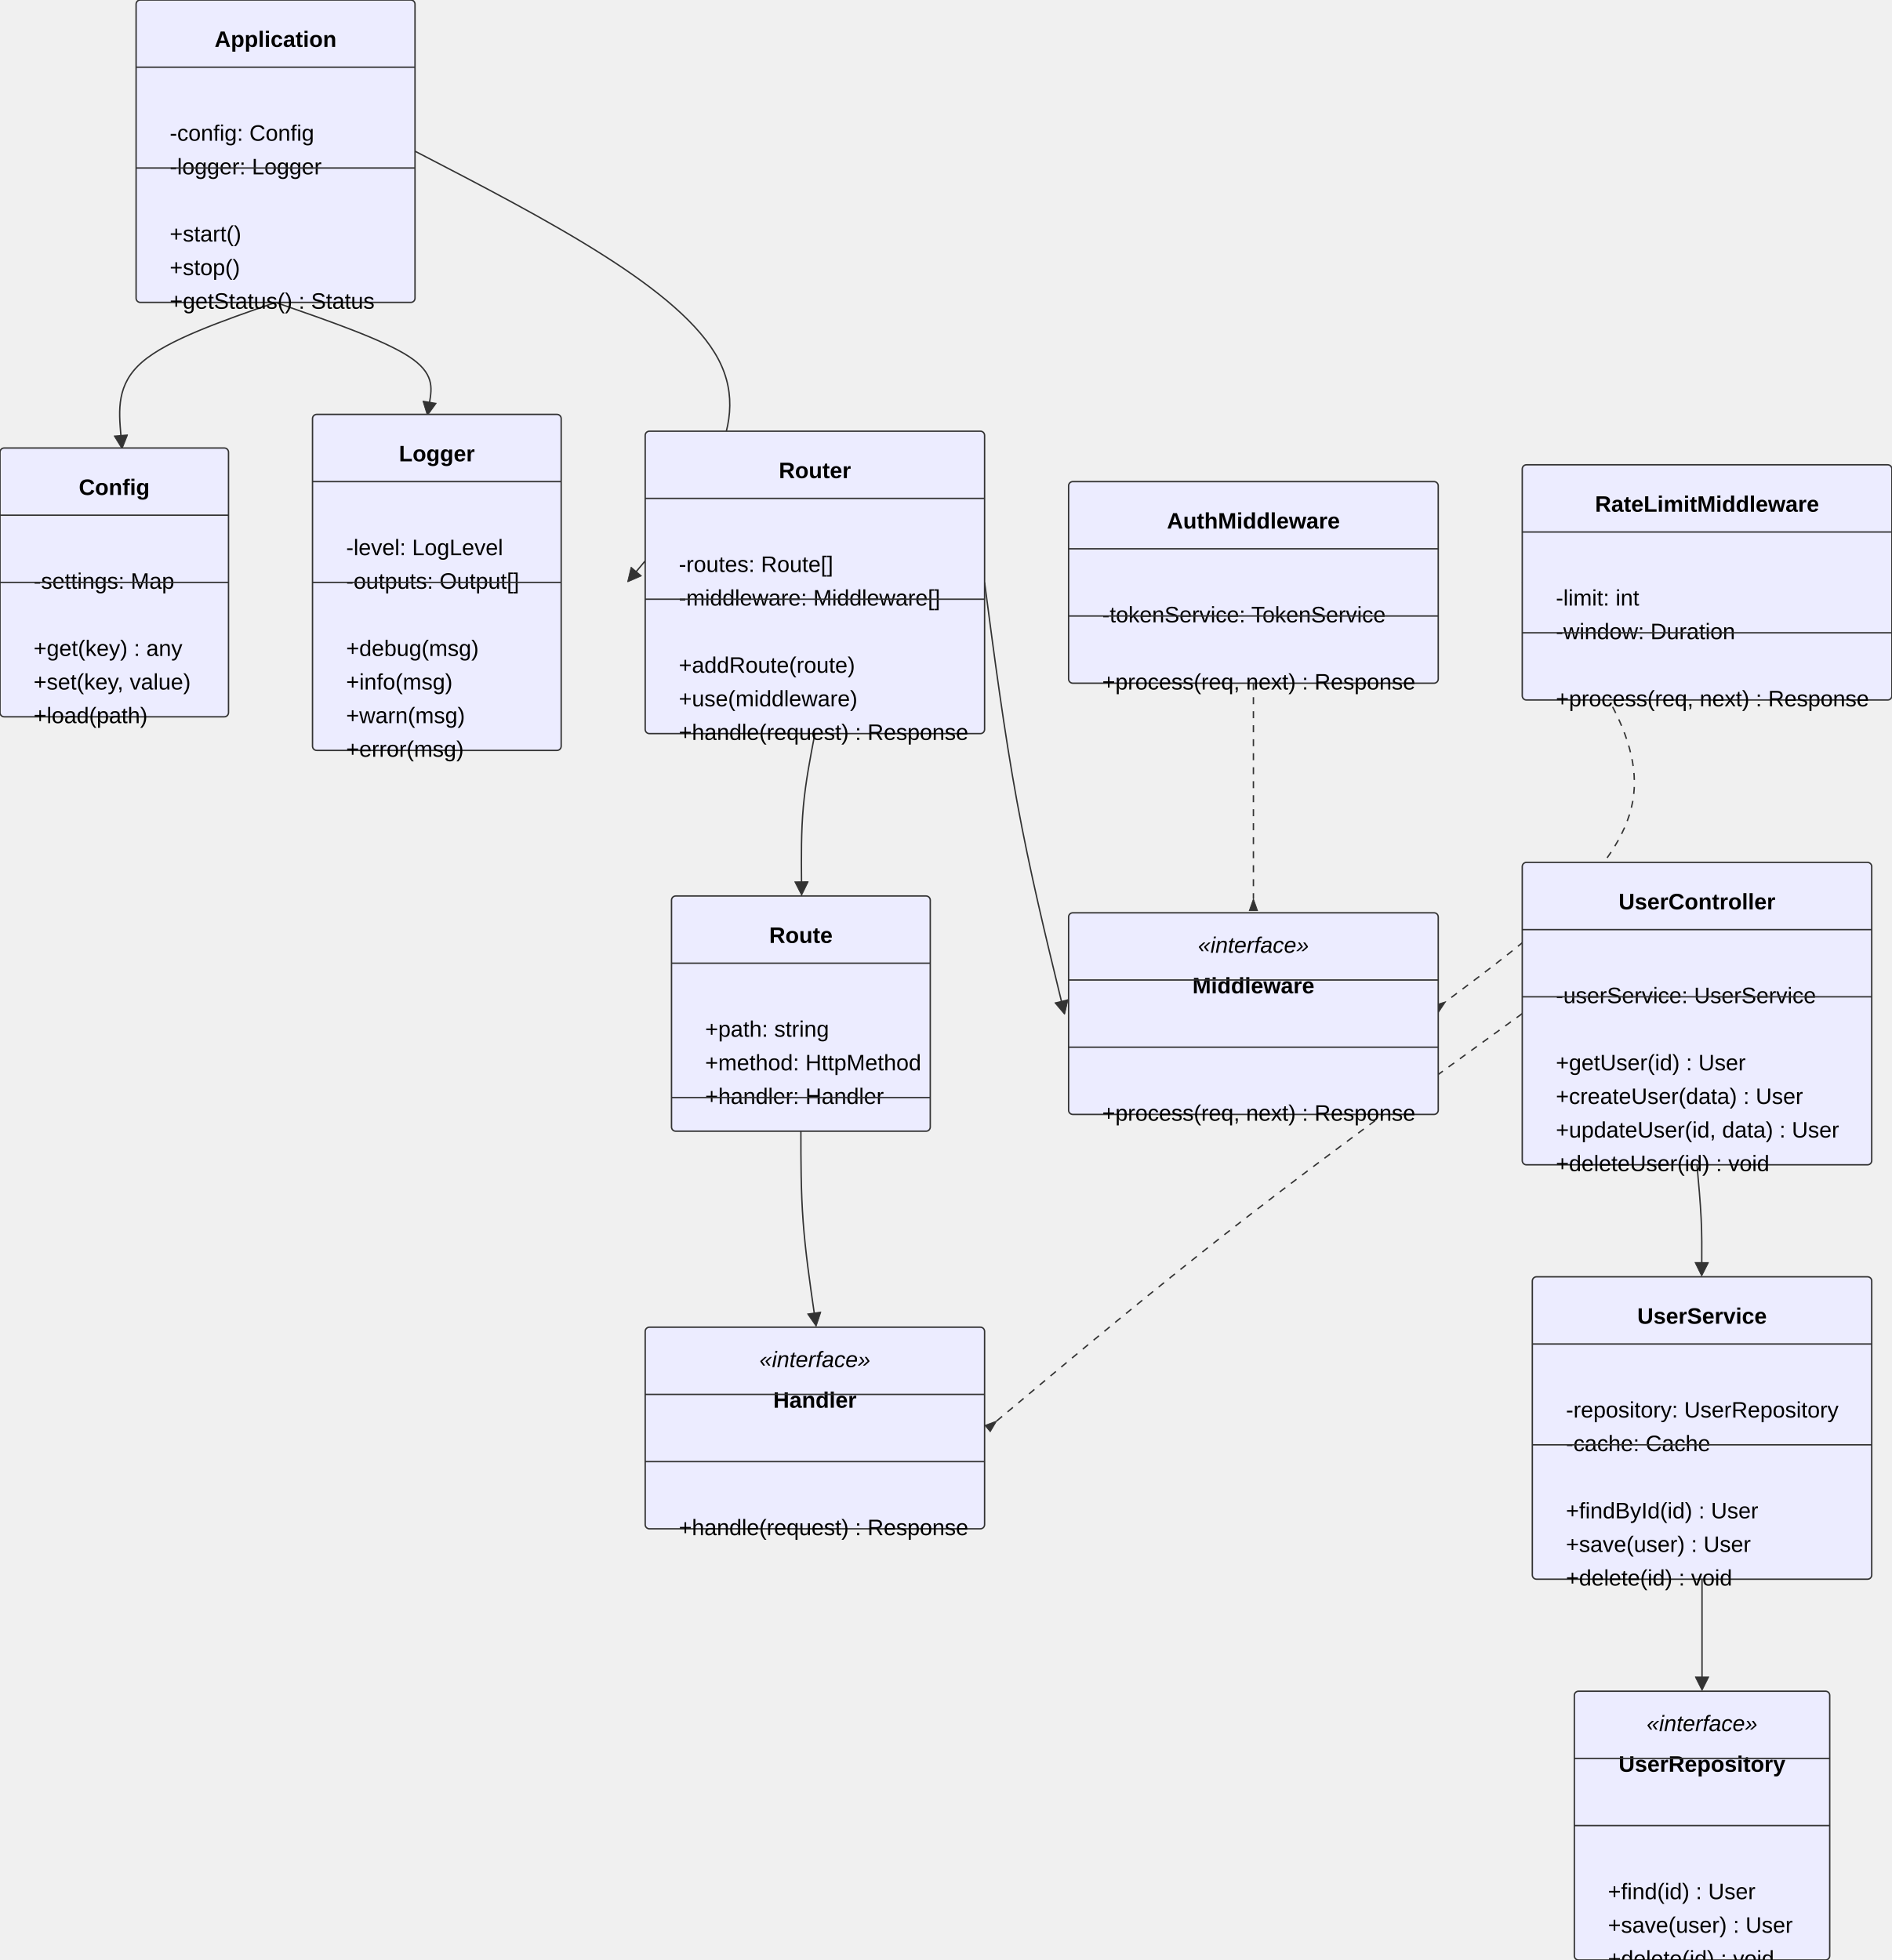
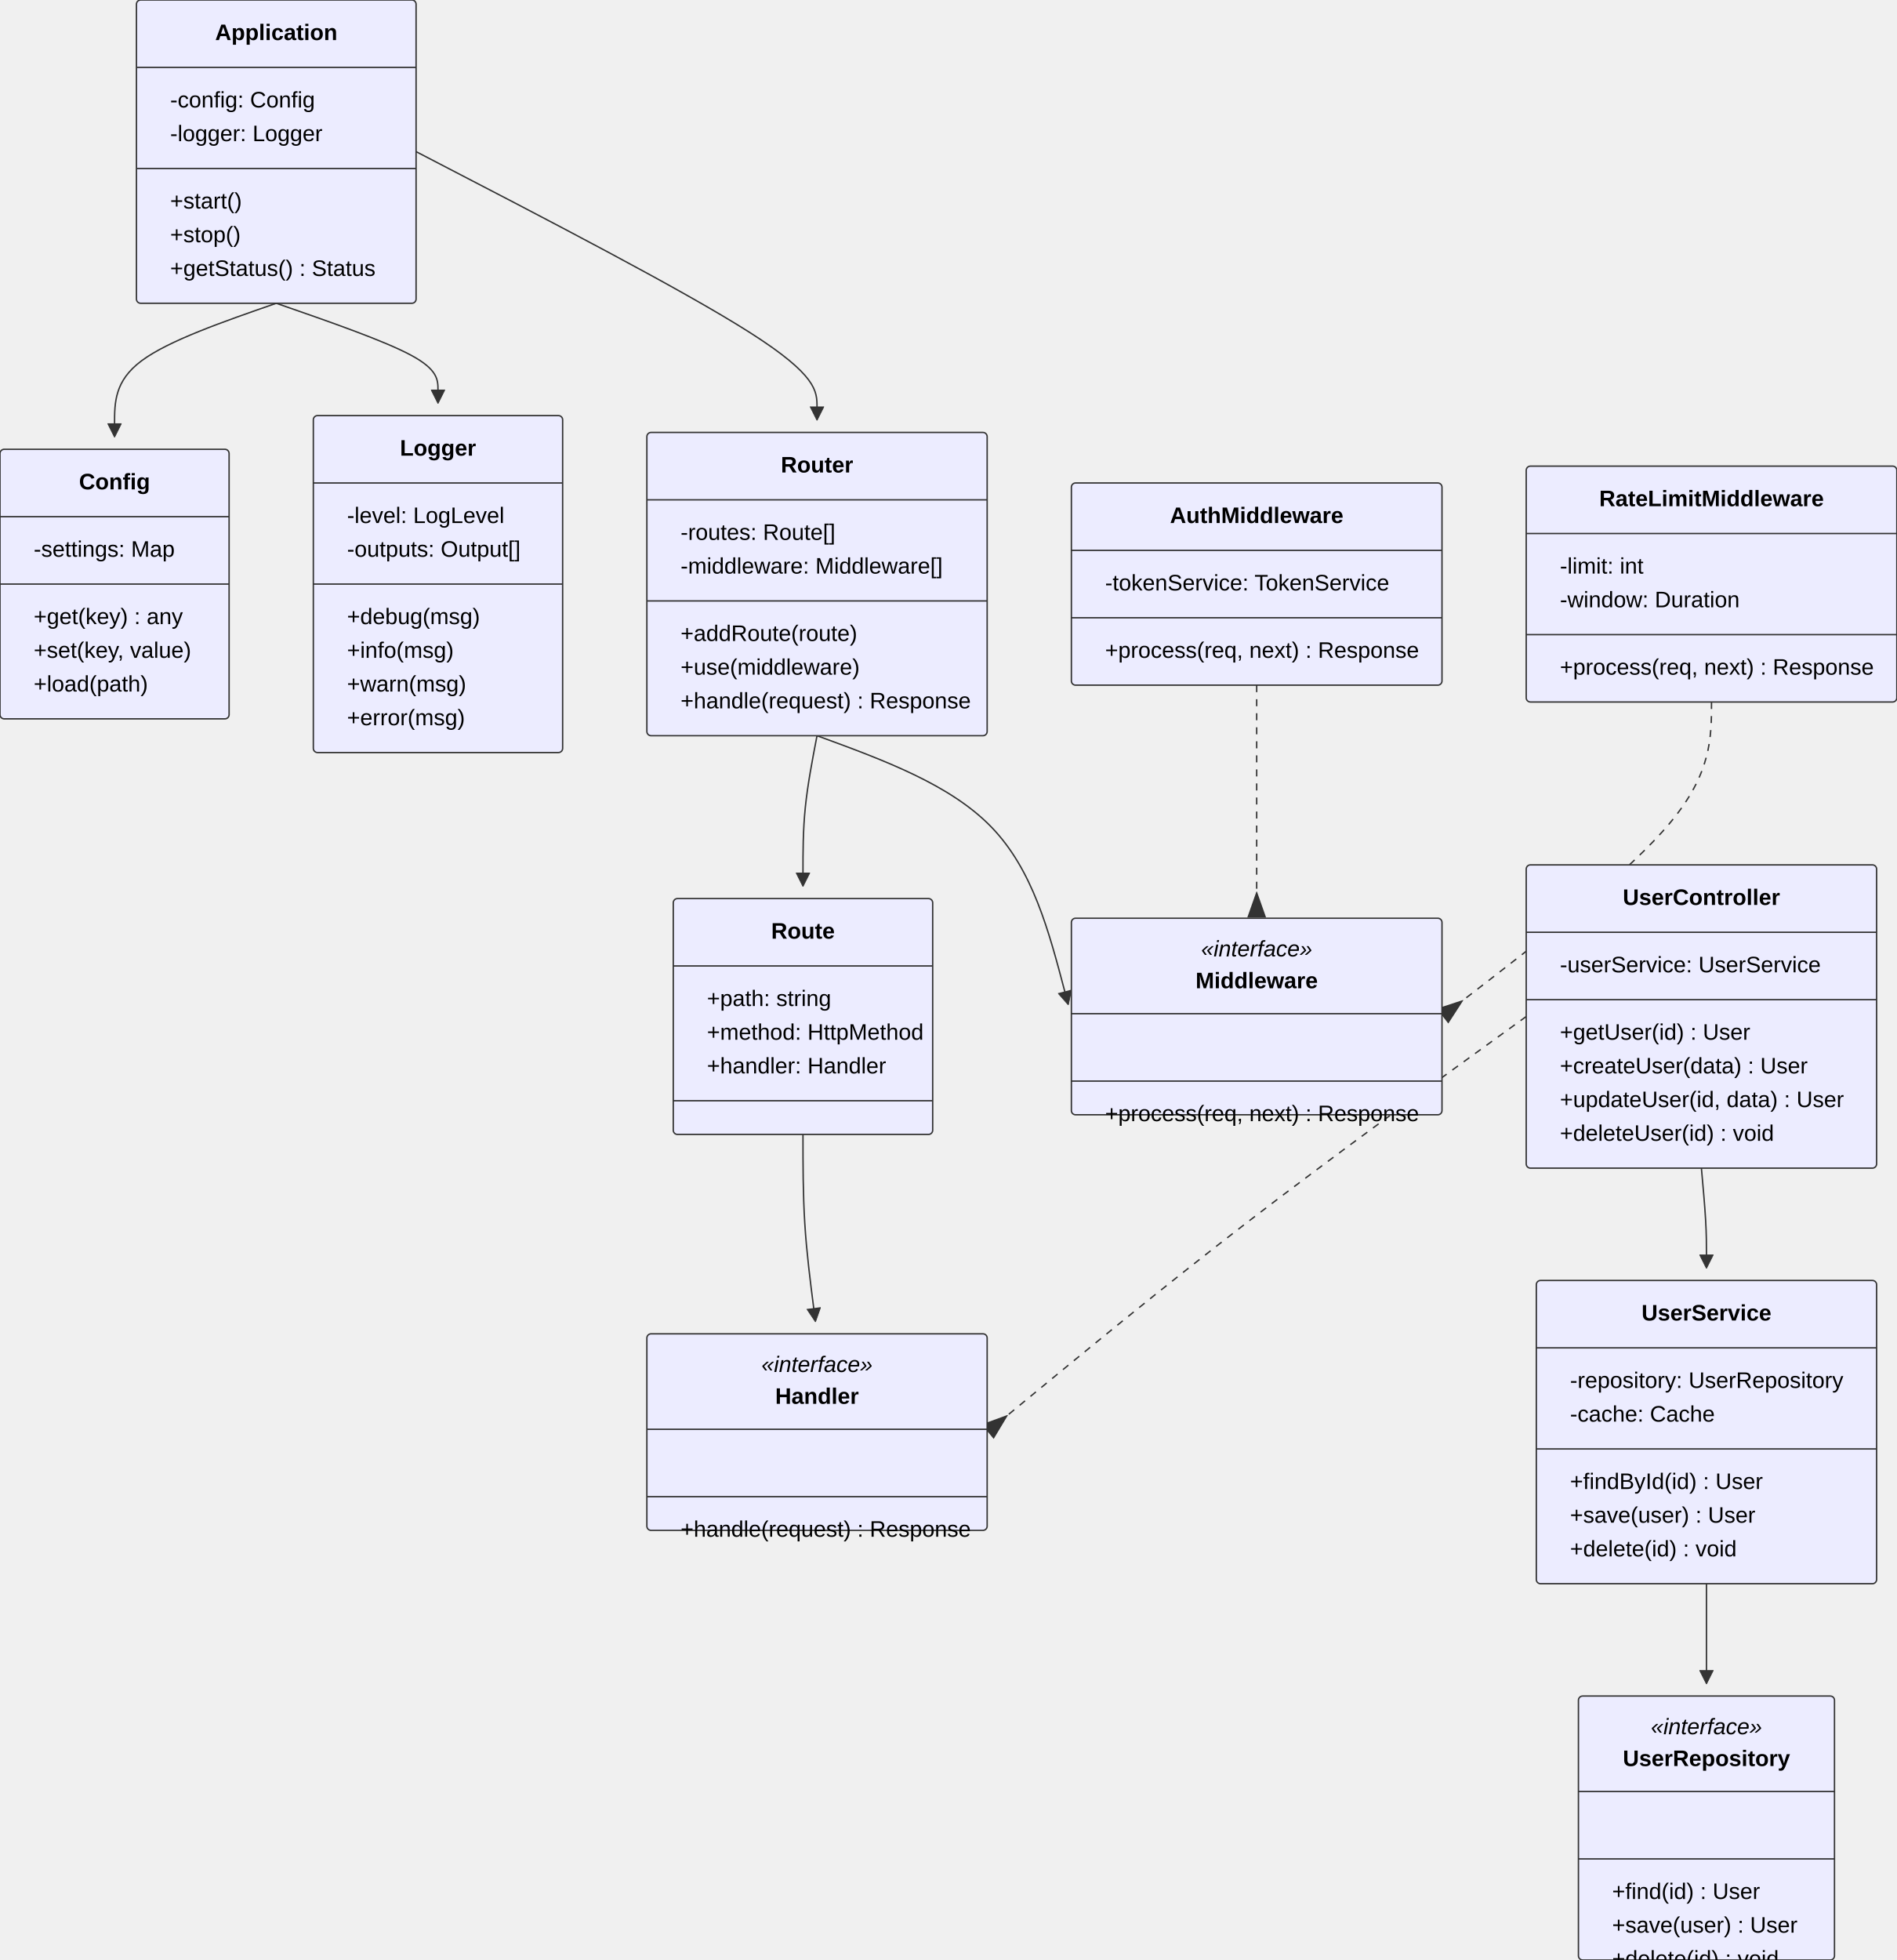
- <svg xmlns="http://www.w3.org/2000/svg" width="1351.2" height="1400" viewBox="0 0 1351.2 1400" class="mermaid">
+ <svg xmlns="http://www.w3.org/2000/svg" width="1351.2" height="1396" viewBox="0 0 1351.2 1396" class="mermaid">
  <style>

.mermaid {
  font-family: trebuchet ms, verdana, arial, sans-serif;
  font-size: 16px;
}

.node rect,
.node polygon,
.node circle,
.node ellipse,
.node path {
  fill: #ECECFF;
  stroke: #9370DB;
  stroke-width: 1px;
}

.node line {
  stroke: #9370DB;
  stroke-width: 1px;
}

.node .label {
  fill: #333333;
}

.node text {
  fill: #333333;
  font-family: trebuchet ms, verdana, arial, sans-serif;
  font-size: 16px;
}

.edge-path {
  fill: none;
  stroke: #333333;
  stroke-width: 1px;
}

.edge-label {
  fill: #333333;
  font-family: trebuchet ms, verdana, arial, sans-serif;
}

.edge-label-bg {
  fill: rgba(232, 232, 232, 0.8);
}

.subgraph {
  fill: #ffffde;
  stroke: #aaaa33;
  stroke-width: 1px;
}

.subgraph-title {
  fill: #333333;
  font-weight: bold;
}

.cluster rect {
  fill: #ffffde;
  stroke: #aaaa33;
  stroke-width: 1px;
  rx: 5px;
  ry: 5px;
}

.cluster-label {
  fill: #333333;
  font-family: trebuchet ms, verdana, arial, sans-serif;
  font-size: 16px;
  font-weight: bold;
}

marker path {
  fill: #333333;
  stroke: #333333;
}


.class-box {
  stroke: #333333;
}

.class-box-bg {
  fill: #ECECFF;
}

.class-divider {
  stroke: #333333;
}

.class-name {
  fill: #333333;
  font-weight: bold;
}

.class-annotation {
  fill: #666666;
  font-style: italic;
}

.class-member {
  fill: #333333;
}

.class-method {
  fill: #333333;
}

.relation-line {
  stroke: #333333;
}

.relation-label {
  fill: #333333;
}

.note-box {
  fill: #FFFFCC;
  stroke: #333333;
}

.note-text {
  fill: #333333;
}

  </style>
  <defs>
-     <marker id="aggregation-start" viewBox="0 0 20 14" refX="18" refY="7" markerWidth="10" markerHeight="10" orient="auto">
-       <path d="M 18 7 L 9 13 L 1 7 L 9 1 Z" stroke="#333333" stroke-width="1" fill="none" />
-     </marker>
-     <marker id="aggregation-end" viewBox="0 0 20 14" refX="1" refY="7" markerWidth="10" markerHeight="10" orient="auto">
-       <path d="M 18 7 L 9 13 L 1 7 L 9 1 Z" stroke="#333333" stroke-width="1" fill="none" />
-     </marker>
-     <marker id="inheritance-start" viewBox="0 0 20 14" refX="18" refY="7" markerWidth="10" markerHeight="10" orient="auto">
-       <path d="M 1 7 L 18 13 V 1 Z" fill="none" stroke="#333333" stroke-width="1" />
-     </marker>
-     <marker id="inheritance-end" viewBox="0 0 20 14" refX="1" refY="7" markerWidth="10" markerHeight="10" orient="auto">
-       <path d="M 1 7 L 18 13 V 1 Z" fill="none" stroke="#333333" stroke-width="1" />
-     </marker>
-     <marker id="composition-start" viewBox="0 0 20 14" refX="18" refY="7" markerWidth="10" markerHeight="10" orient="auto">
-       <path d="M 18 7 L 9 13 L 1 7 L 9 1 Z" fill="#333333" stroke="#333333" stroke-width="1" />
-     </marker>
-     <marker id="composition-end" viewBox="0 0 20 14" refX="1" refY="7" markerWidth="10" markerHeight="10" orient="auto">
-       <path d="M 18 7 L 9 13 L 1 7 L 9 1 Z" fill="#333333" stroke="#333333" stroke-width="1" />
+     <marker id="aggregation-start" viewBox="0 0 20 14" refX="18" refY="7" markerWidth="18" markerHeight="14" orient="auto">
+       <path d="M 18 7 L 9 13 L 1 7 L 9 1 Z" stroke-width="1" fill="none" stroke="#333333" />
+     </marker>
+     <marker id="aggregation-end" viewBox="0 0 20 14" refX="1" refY="7" markerWidth="18" markerHeight="14" orient="auto">
+       <path d="M 18 7 L 9 13 L 1 7 L 9 1 Z" stroke-width="1" fill="none" stroke="#333333" />
+     </marker>
+     <marker id="inheritance-start" viewBox="0 0 20 14" refX="18" refY="7" markerWidth="20" markerHeight="28" orient="auto">
+       <path d="M 1 7 L 18 13 V 1 Z" stroke="#333333" stroke-width="1" fill="#ECECFF" />
+     </marker>
+     <marker id="inheritance-end" viewBox="0 0 20 14" refX="1" refY="7" markerWidth="20" markerHeight="28" orient="auto">
+       <path d="M 1 7 L 18 13 V 1 Z" stroke="#333333" stroke-width="1" fill="#ECECFF" />
+     </marker>
+     <marker id="composition-start" viewBox="0 0 20 14" refX="18" refY="7" markerWidth="18" markerHeight="14" orient="auto">
+       <path d="M 18 7 L 9 13 L 1 7 L 9 1 Z" stroke-width="1" fill="#333333" stroke="#333333" />
+     </marker>
+     <marker id="composition-end" viewBox="0 0 20 14" refX="1" refY="7" markerWidth="18" markerHeight="14" orient="auto">
+       <path d="M 18 7 L 9 13 L 1 7 L 9 1 Z" stroke-width="1" fill="#333333" stroke="#333333" />
    </marker>
    <marker id="dependency-start" viewBox="0 0 20 20" refX="18" refY="10" markerWidth="10" markerHeight="10" orient="auto">
-       <path d="M 0 0 L 20 10 L 0 20" stroke="#333333" stroke-width="1" fill="none" />
+       <path d="M 0 0 L 20 10 L 0 20" stroke-width="1" stroke="#333333" fill="none" />
    </marker>
    <marker id="dependency-end" viewBox="0 0 20 20" refX="1" refY="10" markerWidth="10" markerHeight="10" orient="auto">
-       <path d="M 0 0 L 20 10 L 0 20" stroke="#333333" stroke-width="1" fill="none" />
-     </marker>
-     <marker id="lollipop-start" viewBox="0 0 20 20" refX="13" refY="10" markerWidth="10" markerHeight="10" orient="auto">
-       <circle cx="10" cy="10" r="8" stroke-width="1" fill="#FFFFFF" stroke="#333333" />
-     </marker>
-     <marker id="lollipop-end" viewBox="0 0 20 20" refX="1" refY="10" markerWidth="10" markerHeight="10" orient="auto">
-       <circle cx="10" cy="10" r="8" stroke-width="1" fill="#FFFFFF" stroke="#333333" />
+       <path d="M 0 0 L 20 10 L 0 20" stroke-width="1" stroke="#333333" fill="none" />
+     </marker>
+     <marker id="lollipop-start" viewBox="0 0 20 20" refX="13" refY="10" markerWidth="14" markerHeight="14" orient="auto">
+       <circle cx="10" cy="10" r="8" fill="#FFFFFF" stroke="#333333" stroke-width="1" />
+     </marker>
+     <marker id="lollipop-end" viewBox="0 0 20 20" refX="1" refY="10" markerWidth="14" markerHeight="14" orient="auto">
+       <circle cx="10" cy="10" r="8" fill="#FFFFFF" stroke="#333333" stroke-width="1" />
    </marker>
  </defs>
  <g class="root">
    <g class="clusters">

    </g>
    <g class="edgePaths">

    </g>
    <g class="edgeLabels">

    </g>
    <g class="nodes">

    </g>
    <g class="relation">
-       <path d="M 196.80 216.00 C 158.40 229.33, 120.00 242.67, 101.60 258.54 C 83.19 274.40, 84.78 292.81, 86.37 311.21" class="relation-line" marker-end="url(#dependency-end)" stroke-width="1" fill="none" stroke="#333333" />
-     </g>
-     <g class="relation">
-       <path d="M 196.80 216.00 C 235.20 229.33, 273.60 242.67, 291.93 254.58 C 310.26 266.49, 308.52 276.98, 306.78 287.47" class="relation-line" stroke="#333333" stroke-width="1" marker-end="url(#dependency-end)" fill="none" />
-     </g>
-     <g class="relation">
-       <path d="M 296.40 108.00 C 391.60 157.33, 486.80 206.67, 513.12 256.73 C 539.43 306.80, 496.86 357.60, 454.29 408.41" class="relation-line" stroke-width="1" fill="none" stroke="#333333" marker-end="url(#dependency-end)" />
-     </g>
-     <g class="relation">
-       <path d="M 582.00 524.00 C 578.67 541.33, 575.33 558.67, 573.74 576.33 C 572.15 594.00, 572.30 612.01, 572.45 630.01" class="relation-line" stroke="#333333" marker-end="url(#dependency-end)" stroke-width="1" fill="none" />
-     </g>
-     <g class="relation">
-       <path d="M 703.20 416.00 C 710.20 469.33, 717.20 522.67, 726.35 572.56 C 735.51 622.46, 746.82 668.92, 758.13 715.38" class="relation-line" stroke="#333333" stroke-width="1" marker-end="url(#dependency-end)" fill="none" />
-     </g>
-     <g class="relation">
-       <path d="M 895.20 488.00 C 895.20 517.33, 895.20 546.67, 895.20 572.33 C 895.20 598.00, 895.20 620.00, 895.20 642.00" class="relation-line" fill="none" marker-end="url(#inheritance-end)" stroke="#333333" stroke-width="1" stroke-dasharray="5,5" />
-     </g>
-     <g class="relation">
-       <path d="M 1087.20 416.00 C 1131.20 469.33, 1175.20 522.67, 1166.08 572.59 C 1156.96 622.50, 1094.73 669.01, 1032.49 715.51" class="relation-line" fill="none" stroke-dasharray="5,5" stroke="#333333" stroke-width="1" marker-end="url(#inheritance-end)" />
-     </g>
-     <g class="relation">
-       <path d="M 572.00 808.00 C 572.00 829.33, 572.00 850.67, 573.59 872.33 C 575.18 894.00, 578.37 916.01, 581.55 938.01" class="relation-line" fill="none" marker-end="url(#dependency-end)" stroke="#333333" stroke-width="1" />
-     </g>
-     <g class="relation">
-       <path d="M 1087.20 724.00 C 1019.00 773.33, 950.80 822.67, 888.24 871.16 C 825.68 919.66, 768.76 967.31, 711.84 1014.97" class="relation-line" marker-end="url(#inheritance-end)" stroke-width="1" stroke-dasharray="5,5" stroke="#333333" fill="none" />
-     </g>
-     <g class="relation">
-       <path d="M 1212.00 832.00 C 1213.20 845.33, 1214.40 858.67, 1214.97 870.33 C 1215.54 882.00, 1215.47 892.00, 1215.41 902.00" class="relation-line" stroke="#333333" stroke-width="1" marker-end="url(#dependency-end)" fill="none" />
-     </g>
-     <g class="relation">
-       <path d="M 1215.60 1128.00 C 1215.60 1141.33, 1215.60 1154.67, 1215.60 1166.33 C 1215.60 1178.00, 1215.60 1188.00, 1215.60 1198.00" class="relation-line" fill="none" stroke-width="1" marker-end="url(#dependency-end)" stroke="#333333" />
-     </g>
-     <g class="class-node" id="class-Application">
-       <path d="M 100.2 0 H 293.4 A 3 3 0 0 1 296.4 3 V 213 A 3 3 0 0 1 293.4 216 H 100.2 A 3 3 0 0 1 97.2 213 V 3 A 3 3 0 0 1 100.2 0 Z" class="class-box-bg" fill="#ECECFF" stroke="none" />
-       <path d="M 100.2 0 H 293.4 A 3 3 0 0 1 296.4 3 V 213 A 3 3 0 0 1 293.4 216 H 100.2 A 3 3 0 0 1 97.2 213 V 3 A 3 3 0 0 1 100.2 0 Z" class="class-box" stroke-width="1" fill="none" stroke="#333333" />
-       <text x="196.8" y="29" font-size="16" font-weight="bold" text-anchor="middle" dominant-baseline="middle">Application</text>
-       <path d="M 97.2 48 L 296.4 48" class="class-divider" stroke-width="1" stroke="#333333" />
-       <text x="121.2" y="96" text-anchor="start" font-size="16" dominant-baseline="middle">-config: Config</text>
-       <text x="121.2" y="120" text-anchor="start" dominant-baseline="middle" font-size="16">-logger: Logger</text>
-       <path d="M 97.2 120 L 296.4 120" class="class-divider" stroke="#333333" stroke-width="1" />
-       <text x="121.2" y="168" dominant-baseline="middle" font-size="16" text-anchor="start">+start()</text>
-       <text x="121.2" y="192" font-size="16" text-anchor="start" dominant-baseline="middle">+stop()</text>
-       <text x="121.2" y="216" dominant-baseline="middle" font-size="16" text-anchor="start">+getStatus() : Status</text>
+       <path d="M 196.80 216.00 C 158.40 229.33, 120.00 242.67, 100.80 257.00 C 81.60 271.33, 81.60 286.67, 81.60 302.00" class="relation-line" stroke-width="1" stroke="#333333" fill="none" marker-end="url(#dependency-end)" />
+     </g>
+     <g class="relation">
+       <path d="M 196.80 216.00 C 235.20 229.33, 273.60 242.67, 292.80 253.00 C 312.00 263.33, 312.00 270.67, 312.00 278.00" class="relation-line" stroke="#333333" fill="none" stroke-width="1" marker-end="url(#dependency-end)" />
+     </g>
+     <g class="relation">
+       <path d="M 296.40 108.00 C 391.60 157.33, 486.80 206.67, 534.40 237.00 C 582.00 267.33, 582.00 278.67, 582.00 290.00" class="relation-line" stroke="#333333" stroke-width="1" fill="none" marker-end="url(#dependency-end)" />
+     </g>
+     <g class="relation">
+       <path d="M 582.00 524.00 C 578.67 541.33, 575.33 558.67, 573.67 575.00 C 572.00 591.33, 572.00 606.67, 572.00 622.00" class="relation-line" fill="none" stroke-width="1" marker-end="url(#dependency-end)" stroke="#333333" />
+     </g>
+     <g class="relation">
+       <path d="M 582.00 524.00 C 629.40 541.33, 676.80 558.67, 706.24 589.10 C 735.67 619.53, 747.14 663.06, 758.61 706.59" class="relation-line" fill="none" stroke-width="1" stroke="#333333" marker-end="url(#dependency-end)" />
+     </g>
+     <g class="relation">
+       <path d="M 895.20 488.00 C 895.20 517.33, 895.20 546.67, 895.20 571.33 C 895.20 596.00, 895.20 616.00, 895.20 636.00" class="relation-line" stroke-width="1" stroke-dasharray="5,5" marker-end="url(#inheritance-end)" fill="none" stroke="#333333" />
+     </g>
+     <g class="relation">
+       <path d="M 1219.20 500.00 C 1219.20 525.33, 1219.20 550.67, 1189.58 586.17 C 1159.95 621.67, 1100.70 667.34, 1041.46 713.01" class="relation-line" stroke-width="1" marker-end="url(#inheritance-end)" stroke="#333333" stroke-dasharray="5,5" fill="none" />
+     </g>
+     <g class="relation">
+       <path d="M 572.00 808.00 C 572.00 829.33, 572.00 850.67, 573.29 871.36 C 574.57 892.05, 577.14 912.10, 579.71 932.15" class="relation-line" stroke="#333333" stroke-width="1" fill="none" marker-end="url(#dependency-end)" />
+     </g>
+     <g class="relation">
+       <path d="M 1087.20 724.00 C 1019.00 773.33, 950.80 822.67, 889.11 870.09 C 827.43 917.52, 772.26 963.03, 717.08 1008.55" class="relation-line" stroke-width="1" stroke-dasharray="5,5" marker-end="url(#inheritance-end)" stroke="#333333" fill="none" />
+     </g>
+     <g class="relation">
+       <path d="M 1212.00 832.00 C 1213.20 845.33, 1214.40 858.67, 1215.00 869.00 C 1215.60 879.33, 1215.60 886.67, 1215.60 894.00" class="relation-line" stroke="#333333" stroke-width="1" fill="none" marker-end="url(#dependency-end)" />
+     </g>
+     <g class="relation">
+       <path d="M 1215.60 1128.00 C 1215.60 1141.33, 1215.60 1154.67, 1215.60 1165.00 C 1215.60 1175.33, 1215.60 1182.67, 1215.60 1190.00" class="relation-line" marker-end="url(#dependency-end)" fill="none" stroke="#333333" stroke-width="1" />
+     </g>
+     <g class="class-node" id="class-RateLimitMiddleware">
+       <path d="M 1090.2 332 H 1348.2 A 3 3 0 0 1 1351.2 335 V 497 A 3 3 0 0 1 1348.2 500 H 1090.2 A 3 3 0 0 1 1087.2 497 V 335 A 3 3 0 0 1 1090.2 332 Z" class="class-box-bg" fill="#ECECFF" stroke="none" />
+       <path d="M 1090.2 332 H 1348.2 A 3 3 0 0 1 1351.2 335 V 497 A 3 3 0 0 1 1348.2 500 H 1090.2 A 3 3 0 0 1 1087.2 497 V 335 A 3 3 0 0 1 1090.2 332 Z" class="class-box" stroke="#333333" fill="none" stroke-width="1" />
+       <text x="1219.2" y="356" font-weight="bold" text-anchor="middle" dominant-baseline="middle" font-size="16">RateLimitMiddleware</text>
+       <path d="M 1087.2 380 L 1351.2 380" class="class-divider" stroke-width="1" stroke="#333333" />
+       <text x="1111.2" y="404" text-anchor="start" dominant-baseline="middle" font-size="16">-limit: int</text>
+       <text x="1111.2" y="428" font-size="16" dominant-baseline="middle" text-anchor="start">-window: Duration</text>
+       <path d="M 1087.2 452 L 1351.2 452" class="class-divider" stroke="#333333" stroke-width="1" />
+       <text x="1111.2" y="476" text-anchor="start" dominant-baseline="middle" font-size="16">+process(req, next) : Response</text>
+     </g>
+     <g class="class-node" id="class-UserRepository">
+       <path d="M 1127.4 1208 H 1303.8 A 3 3 0 0 1 1306.8 1211 V 1393 A 3 3 0 0 1 1303.8 1396 H 1127.4 A 3 3 0 0 1 1124.4 1393 V 1211 A 3 3 0 0 1 1127.4 1208 Z" class="class-box-bg" stroke="none" fill="#ECECFF" />
+       <path d="M 1127.4 1208 H 1303.8 A 3 3 0 0 1 1306.8 1211 V 1393 A 3 3 0 0 1 1303.8 1396 H 1127.4 A 3 3 0 0 1 1124.4 1393 V 1211 A 3 3 0 0 1 1127.4 1208 Z" class="class-box" stroke-width="1" fill="none" stroke="#333333" />
+       <text x="1215.6" y="1230.667" font-size="16" text-anchor="middle" dominant-baseline="middle" font-style="italic">«interface»</text>
+       <text x="1215.6" y="1253.333" font-size="16" text-anchor="middle" font-weight="bold" dominant-baseline="middle">UserRepository</text>
+       <path d="M 1124.4 1276 L 1306.8 1276" class="class-divider" stroke="#333333" stroke-width="1" />
+       <path d="M 1124.4 1324 L 1306.8 1324" class="class-divider" stroke="#333333" stroke-width="1" />
+       <text x="1148.4" y="1348" font-size="16" text-anchor="start" dominant-baseline="middle">+find(id) : User</text>
+       <text x="1148.4" y="1372" text-anchor="start" font-size="16" dominant-baseline="middle">+save(user) : User</text>
+       <text x="1148.4" y="1396" font-size="16" dominant-baseline="middle" text-anchor="start">+delete(id) : void</text>
+     </g>
+     <g class="class-node" id="class-Handler">
+       <path d="M 463.8 950 H 700.2 A 3 3 0 0 1 703.2 953 V 1087 A 3 3 0 0 1 700.2 1090 H 463.8 A 3 3 0 0 1 460.8 1087 V 953 A 3 3 0 0 1 463.8 950 Z" class="class-box-bg" stroke="none" fill="#ECECFF" />
+       <path d="M 463.8 950 H 700.2 A 3 3 0 0 1 703.2 953 V 1087 A 3 3 0 0 1 700.2 1090 H 463.8 A 3 3 0 0 1 460.8 1087 V 953 A 3 3 0 0 1 463.8 950 Z" class="class-box" stroke-width="1" fill="none" stroke="#333333" />
+       <text x="582" y="972.667" text-anchor="middle" dominant-baseline="middle" font-size="16" font-style="italic">«interface»</text>
+       <text x="582" y="995.333" font-weight="bold" dominant-baseline="middle" text-anchor="middle" font-size="16">Handler</text>
+       <path d="M 460.8 1018 L 703.2 1018" class="class-divider" stroke="#333333" stroke-width="1" />
+       <path d="M 460.8 1066 L 703.2 1066" class="class-divider" stroke="#333333" stroke-width="1" />
+       <text x="484.8" y="1090" text-anchor="start" font-size="16" dominant-baseline="middle">+handle(request) : Response</text>
+     </g>
+     <g class="class-node" id="class-AuthMiddleware">
+       <path d="M 766.2 344 H 1024.2 A 3 3 0 0 1 1027.2 347 V 485 A 3 3 0 0 1 1024.2 488 H 766.2 A 3 3 0 0 1 763.2 485 V 347 A 3 3 0 0 1 766.2 344 Z" class="class-box-bg" fill="#ECECFF" stroke="none" />
+       <path d="M 766.2 344 H 1024.2 A 3 3 0 0 1 1027.2 347 V 485 A 3 3 0 0 1 1024.2 488 H 766.2 A 3 3 0 0 1 763.2 485 V 347 A 3 3 0 0 1 766.2 344 Z" class="class-box" fill="none" stroke="#333333" stroke-width="1" />
+       <text x="895.2" y="368" text-anchor="middle" font-weight="bold" dominant-baseline="middle" font-size="16">AuthMiddleware</text>
+       <path d="M 763.2 392 L 1027.2 392" class="class-divider" stroke="#333333" stroke-width="1" />
+       <text x="787.2" y="416" text-anchor="start" font-size="16" dominant-baseline="middle">-tokenService: TokenService</text>
+       <path d="M 763.2 440 L 1027.2 440" class="class-divider" stroke="#333333" stroke-width="1" />
+       <text x="787.2" y="464" text-anchor="start" font-size="16" dominant-baseline="middle">+process(req, next) : Response</text>
+     </g>
+     <g class="class-node" id="class-UserController">
+       <path d="M 1090.2 616 H 1333.8 A 3 3 0 0 1 1336.8 619 V 829 A 3 3 0 0 1 1333.8 832 H 1090.2 A 3 3 0 0 1 1087.2 829 V 619 A 3 3 0 0 1 1090.2 616 Z" class="class-box-bg" fill="#ECECFF" stroke="none" />
+       <path d="M 1090.2 616 H 1333.8 A 3 3 0 0 1 1336.8 619 V 829 A 3 3 0 0 1 1333.8 832 H 1090.2 A 3 3 0 0 1 1087.2 829 V 619 A 3 3 0 0 1 1090.2 616 Z" class="class-box" fill="none" stroke="#333333" stroke-width="1" />
+       <text x="1212" y="640" text-anchor="middle" font-weight="bold" font-size="16" dominant-baseline="middle">UserController</text>
+       <path d="M 1087.2 664 L 1336.8 664" class="class-divider" stroke="#333333" stroke-width="1" />
+       <text x="1111.2" y="688" dominant-baseline="middle" font-size="16" text-anchor="start">-userService: UserService</text>
+       <path d="M 1087.2 712 L 1336.8 712" class="class-divider" stroke-width="1" stroke="#333333" />
+       <text x="1111.2" y="736" text-anchor="start" dominant-baseline="middle" font-size="16">+getUser(id) : User</text>
+       <text x="1111.2" y="760" dominant-baseline="middle" text-anchor="start" font-size="16">+createUser(data) : User</text>
+       <text x="1111.2" y="784" dominant-baseline="middle" text-anchor="start" font-size="16">+updateUser(id, data) : User</text>
+       <text x="1111.2" y="808" font-size="16" dominant-baseline="middle" text-anchor="start">+deleteUser(id) : void</text>
+     </g>
+     <g class="class-node" id="class-Route">
+       <path d="M 482.6 640 H 661.4 A 3 3 0 0 1 664.4 643 V 805 A 3 3 0 0 1 661.4 808 H 482.6 A 3 3 0 0 1 479.6 805 V 643 A 3 3 0 0 1 482.6 640 Z" class="class-box-bg" fill="#ECECFF" stroke="none" />
+       <path d="M 482.6 640 H 661.4 A 3 3 0 0 1 664.4 643 V 805 A 3 3 0 0 1 661.4 808 H 482.6 A 3 3 0 0 1 479.6 805 V 643 A 3 3 0 0 1 482.6 640 Z" class="class-box" stroke="#333333" stroke-width="1" fill="none" />
+       <text x="572" y="664" text-anchor="middle" font-size="16" dominant-baseline="middle" font-weight="bold">Route</text>
+       <path d="M 479.6 688 L 664.4 688" class="class-divider" stroke-width="1" stroke="#333333" />
+       <text x="503.6" y="712" font-size="16" text-anchor="start" dominant-baseline="middle">+path: string</text>
+       <text x="503.6" y="736" dominant-baseline="middle" text-anchor="start" font-size="16">+method: HttpMethod</text>
+       <text x="503.6" y="760" font-size="16" dominant-baseline="middle" text-anchor="start">+handler: Handler</text>
+       <path d="M 479.6 784 L 664.4 784" class="class-divider" stroke="#333333" stroke-width="1" />
+     </g>
+     <g class="class-node" id="class-Middleware">
+       <path d="M 766.2 654 H 1024.2 A 3 3 0 0 1 1027.2 657 V 791 A 3 3 0 0 1 1024.2 794 H 766.2 A 3 3 0 0 1 763.2 791 V 657 A 3 3 0 0 1 766.2 654 Z" class="class-box-bg" stroke="none" fill="#ECECFF" />
+       <path d="M 766.2 654 H 1024.2 A 3 3 0 0 1 1027.2 657 V 791 A 3 3 0 0 1 1024.2 794 H 766.2 A 3 3 0 0 1 763.2 791 V 657 A 3 3 0 0 1 766.2 654 Z" class="class-box" fill="none" stroke="#333333" stroke-width="1" />
+       <text x="895.2" y="676.667" dominant-baseline="middle" text-anchor="middle" font-style="italic" font-size="16">«interface»</text>
+       <text x="895.2" y="699.333" font-weight="bold" text-anchor="middle" dominant-baseline="middle" font-size="16">Middleware</text>
+       <path d="M 763.2 722 L 1027.2 722" class="class-divider" stroke="#333333" stroke-width="1" />
+       <path d="M 763.2 770 L 1027.2 770" class="class-divider" stroke="#333333" stroke-width="1" />
+       <text x="787.2" y="794" text-anchor="start" dominant-baseline="middle" font-size="16">+process(req, next) : Response</text>
+     </g>
+     <g class="class-node" id="class-Config">
+       <path d="M 3 320 H 160.2 A 3 3 0 0 1 163.2 323 V 509 A 3 3 0 0 1 160.2 512 H 3 A 3 3 0 0 1 -0 509 V 323 A 3 3 0 0 1 3 320 Z" class="class-box-bg" fill="#ECECFF" stroke="none" />
+       <path d="M 3 320 H 160.2 A 3 3 0 0 1 163.2 323 V 509 A 3 3 0 0 1 160.2 512 H 3 A 3 3 0 0 1 -0 509 V 323 A 3 3 0 0 1 3 320 Z" class="class-box" stroke="#333333" fill="none" stroke-width="1" />
+       <text x="81.6" y="344" text-anchor="middle" dominant-baseline="middle" font-size="16" font-weight="bold">Config</text>
+       <path d="M -0 368 L 163.2 368" class="class-divider" stroke="#333333" stroke-width="1" />
+       <text x="24" y="392" text-anchor="start" dominant-baseline="middle" font-size="16">-settings: Map</text>
+       <path d="M -0 416 L 163.2 416" class="class-divider" stroke-width="1" stroke="#333333" />
+       <text x="24" y="440" dominant-baseline="middle" font-size="16" text-anchor="start">+get(key) : any</text>
+       <text x="24" y="464" text-anchor="start" dominant-baseline="middle" font-size="16">+set(key, value)</text>
+       <text x="24" y="488" dominant-baseline="middle" font-size="16" text-anchor="start">+load(path)</text>
+     </g>
+     <g class="class-node" id="class-UserService">
+       <path d="M 1097.4 912 H 1333.8 A 3 3 0 0 1 1336.8 915 V 1125 A 3 3 0 0 1 1333.8 1128 H 1097.4 A 3 3 0 0 1 1094.4 1125 V 915 A 3 3 0 0 1 1097.4 912 Z" class="class-box-bg" stroke="none" fill="#ECECFF" />
+       <path d="M 1097.4 912 H 1333.8 A 3 3 0 0 1 1336.8 915 V 1125 A 3 3 0 0 1 1333.8 1128 H 1097.4 A 3 3 0 0 1 1094.4 1125 V 915 A 3 3 0 0 1 1097.4 912 Z" class="class-box" fill="none" stroke="#333333" stroke-width="1" />
+       <text x="1215.6" y="936" text-anchor="middle" dominant-baseline="middle" font-size="16" font-weight="bold">UserService</text>
+       <path d="M 1094.4 960 L 1336.8 960" class="class-divider" stroke="#333333" stroke-width="1" />
+       <text x="1118.4" y="984" dominant-baseline="middle" font-size="16" text-anchor="start">-repository: UserRepository</text>
+       <text x="1118.4" y="1008" text-anchor="start" font-size="16" dominant-baseline="middle">-cache: Cache</text>
+       <path d="M 1094.4 1032 L 1336.8 1032" class="class-divider" stroke="#333333" stroke-width="1" />
+       <text x="1118.4" y="1056" text-anchor="start" dominant-baseline="middle" font-size="16">+findById(id) : User</text>
+       <text x="1118.4" y="1080" font-size="16" dominant-baseline="middle" text-anchor="start">+save(user) : User</text>
+       <text x="1118.4" y="1104" font-size="16" text-anchor="start" dominant-baseline="middle">+delete(id) : void</text>
    </g>
    <g class="class-node" id="class-Logger">
      <path d="M 226.2 296 H 397.8 A 3 3 0 0 1 400.8 299 V 533 A 3 3 0 0 1 397.8 536 H 226.2 A 3 3 0 0 1 223.2 533 V 299 A 3 3 0 0 1 226.2 296 Z" class="class-box-bg" fill="#ECECFF" stroke="none" />
      <path d="M 226.2 296 H 397.8 A 3 3 0 0 1 400.8 299 V 533 A 3 3 0 0 1 397.8 536 H 226.2 A 3 3 0 0 1 223.2 533 V 299 A 3 3 0 0 1 226.2 296 Z" class="class-box" stroke="#333333" stroke-width="1" fill="none" />
-       <text x="312" y="325" font-size="16" dominant-baseline="middle" font-weight="bold" text-anchor="middle">Logger</text>
-       <path d="M 223.2 344 L 400.8 344" class="class-divider" stroke-width="1" stroke="#333333" />
-       <text x="247.2" y="392" text-anchor="start" font-size="16" dominant-baseline="middle">-level: LogLevel</text>
-       <text x="247.2" y="416" dominant-baseline="middle" font-size="16" text-anchor="start">-outputs: Output[]</text>
+       <text x="312" y="320" font-size="16" dominant-baseline="middle" font-weight="bold" text-anchor="middle">Logger</text>
+       <path d="M 223.2 344 L 400.8 344" class="class-divider" stroke="#333333" stroke-width="1" />
+       <text x="247.2" y="368" text-anchor="start" font-size="16" dominant-baseline="middle">-level: LogLevel</text>
+       <text x="247.2" y="392" dominant-baseline="middle" text-anchor="start" font-size="16">-outputs: Output[]</text>
      <path d="M 223.2 416 L 400.8 416" class="class-divider" stroke-width="1" stroke="#333333" />
-       <text x="247.2" y="464" text-anchor="start" dominant-baseline="middle" font-size="16">+debug(msg)</text>
-       <text x="247.2" y="488" dominant-baseline="middle" font-size="16" text-anchor="start">+info(msg)</text>
-       <text x="247.2" y="512" dominant-baseline="middle" font-size="16" text-anchor="start">+warn(msg)</text>
-       <text x="247.2" y="536" dominant-baseline="middle" text-anchor="start" font-size="16">+error(msg)</text>
+       <text x="247.2" y="440" text-anchor="start" font-size="16" dominant-baseline="middle">+debug(msg)</text>
+       <text x="247.2" y="464" dominant-baseline="middle" font-size="16" text-anchor="start">+info(msg)</text>
+       <text x="247.2" y="488" dominant-baseline="middle" font-size="16" text-anchor="start">+warn(msg)</text>
+       <text x="247.2" y="512" font-size="16" text-anchor="start" dominant-baseline="middle">+error(msg)</text>
+     </g>
+     <g class="class-node" id="class-Application">
+       <path d="M 100.2 0 H 293.4 A 3 3 0 0 1 296.4 3 V 213 A 3 3 0 0 1 293.4 216 H 100.2 A 3 3 0 0 1 97.2 213 V 3 A 3 3 0 0 1 100.2 0 Z" class="class-box-bg" stroke="none" fill="#ECECFF" />
+       <path d="M 100.2 0 H 293.4 A 3 3 0 0 1 296.4 3 V 213 A 3 3 0 0 1 293.4 216 H 100.2 A 3 3 0 0 1 97.2 213 V 3 A 3 3 0 0 1 100.2 0 Z" class="class-box" stroke="#333333" stroke-width="1" fill="none" />
+       <text x="196.8" y="24" dominant-baseline="middle" font-size="16" text-anchor="middle" font-weight="bold">Application</text>
+       <path d="M 97.2 48 L 296.4 48" class="class-divider" stroke-width="1" stroke="#333333" />
+       <text x="121.2" y="72" dominant-baseline="middle" text-anchor="start" font-size="16">-config: Config</text>
+       <text x="121.2" y="96" font-size="16" text-anchor="start" dominant-baseline="middle">-logger: Logger</text>
+       <path d="M 97.2 120 L 296.4 120" class="class-divider" stroke-width="1" stroke="#333333" />
+       <text x="121.2" y="144" text-anchor="start" dominant-baseline="middle" font-size="16">+start()</text>
+       <text x="121.2" y="168" text-anchor="start" font-size="16" dominant-baseline="middle">+stop()</text>
+       <text x="121.2" y="192" text-anchor="start" dominant-baseline="middle" font-size="16">+getStatus() : Status</text>
    </g>
    <g class="class-node" id="class-Router">
-       <path d="M 463.8 308 H 700.2 A 3 3 0 0 1 703.2 311 V 521 A 3 3 0 0 1 700.2 524 H 463.8 A 3 3 0 0 1 460.8 521 V 311 A 3 3 0 0 1 463.8 308 Z" class="class-box-bg" stroke="none" fill="#ECECFF" />
-       <path d="M 463.8 308 H 700.2 A 3 3 0 0 1 703.2 311 V 521 A 3 3 0 0 1 700.2 524 H 463.8 A 3 3 0 0 1 460.8 521 V 311 A 3 3 0 0 1 463.8 308 Z" class="class-box" stroke-width="1" fill="none" stroke="#333333" />
-       <text x="582" y="337" font-weight="bold" font-size="16" text-anchor="middle" dominant-baseline="middle">Router</text>
-       <path d="M 460.8 356 L 703.2 356" class="class-divider" stroke-width="1" stroke="#333333" />
-       <text x="484.8" y="404" font-size="16" dominant-baseline="middle" text-anchor="start">-routes: Route[]</text>
-       <text x="484.8" y="428" dominant-baseline="middle" text-anchor="start" font-size="16">-middleware: Middleware[]</text>
+       <path d="M 463.8 308 H 700.2 A 3 3 0 0 1 703.2 311 V 521 A 3 3 0 0 1 700.2 524 H 463.8 A 3 3 0 0 1 460.8 521 V 311 A 3 3 0 0 1 463.8 308 Z" class="class-box-bg" fill="#ECECFF" stroke="none" />
+       <path d="M 463.8 308 H 700.2 A 3 3 0 0 1 703.2 311 V 521 A 3 3 0 0 1 700.2 524 H 463.8 A 3 3 0 0 1 460.8 521 V 311 A 3 3 0 0 1 463.8 308 Z" class="class-box" stroke-width="1" stroke="#333333" fill="none" />
+       <text x="582" y="332" dominant-baseline="middle" text-anchor="middle" font-weight="bold" font-size="16">Router</text>
+       <path d="M 460.8 356 L 703.2 356" class="class-divider" stroke="#333333" stroke-width="1" />
+       <text x="484.8" y="380" font-size="16" dominant-baseline="middle" text-anchor="start">-routes: Route[]</text>
+       <text x="484.8" y="404" text-anchor="start" dominant-baseline="middle" font-size="16">-middleware: Middleware[]</text>
      <path d="M 460.8 428 L 703.2 428" class="class-divider" stroke="#333333" stroke-width="1" />
-       <text x="484.8" y="476" text-anchor="start" dominant-baseline="middle" font-size="16">+addRoute(route)</text>
-       <text x="484.8" y="500" font-size="16" text-anchor="start" dominant-baseline="middle">+use(middleware)</text>
-       <text x="484.8" y="524" font-size="16" text-anchor="start" dominant-baseline="middle">+handle(request) : Response</text>
-     </g>
-     <g class="class-node" id="class-RateLimitMiddleware">
-       <path d="M 1090.2 332 H 1348.2 A 3 3 0 0 1 1351.2 335 V 497 A 3 3 0 0 1 1348.2 500 H 1090.2 A 3 3 0 0 1 1087.2 497 V 335 A 3 3 0 0 1 1090.2 332 Z" class="class-box-bg" stroke="none" fill="#ECECFF" />
-       <path d="M 1090.2 332 H 1348.2 A 3 3 0 0 1 1351.2 335 V 497 A 3 3 0 0 1 1348.2 500 H 1090.2 A 3 3 0 0 1 1087.2 497 V 335 A 3 3 0 0 1 1090.2 332 Z" class="class-box" stroke="#333333" fill="none" stroke-width="1" />
-       <text x="1219.2" y="361" font-size="16" text-anchor="middle" dominant-baseline="middle" font-weight="bold">RateLimitMiddleware</text>
-       <path d="M 1087.2 380 L 1351.2 380" class="class-divider" stroke="#333333" stroke-width="1" />
-       <text x="1111.2" y="428" text-anchor="start" font-size="16" dominant-baseline="middle">-limit: int</text>
-       <text x="1111.2" y="452" dominant-baseline="middle" font-size="16" text-anchor="start">-window: Duration</text>
-       <path d="M 1087.2 452 L 1351.2 452" class="class-divider" stroke="#333333" stroke-width="1" />
-       <text x="1111.2" y="500" dominant-baseline="middle" text-anchor="start" font-size="16">+process(req, next) : Response</text>
-     </g>
-     <g class="class-node" id="class-Route">
-       <path d="M 482.6 640 H 661.4 A 3 3 0 0 1 664.4 643 V 805 A 3 3 0 0 1 661.4 808 H 482.6 A 3 3 0 0 1 479.6 805 V 643 A 3 3 0 0 1 482.6 640 Z" class="class-box-bg" stroke="none" fill="#ECECFF" />
-       <path d="M 482.6 640 H 661.4 A 3 3 0 0 1 664.4 643 V 805 A 3 3 0 0 1 661.4 808 H 482.6 A 3 3 0 0 1 479.6 805 V 643 A 3 3 0 0 1 482.6 640 Z" class="class-box" fill="none" stroke-width="1" stroke="#333333" />
-       <text x="572" y="669" font-size="16" font-weight="bold" text-anchor="middle" dominant-baseline="middle">Route</text>
-       <path d="M 479.6 688 L 664.4 688" class="class-divider" stroke="#333333" stroke-width="1" />
-       <text x="503.6" y="736" font-size="16" text-anchor="start" dominant-baseline="middle">+path: string</text>
-       <text x="503.6" y="760" dominant-baseline="middle" font-size="16" text-anchor="start">+method: HttpMethod</text>
-       <text x="503.6" y="784" text-anchor="start" dominant-baseline="middle" font-size="16">+handler: Handler</text>
-       <path d="M 479.6 784 L 664.4 784" class="class-divider" stroke-width="1" stroke="#333333" />
-     </g>
-     <g class="class-node" id="class-AuthMiddleware">
-       <path d="M 766.2 344 H 1024.2 A 3 3 0 0 1 1027.2 347 V 485 A 3 3 0 0 1 1024.2 488 H 766.2 A 3 3 0 0 1 763.2 485 V 347 A 3 3 0 0 1 766.2 344 Z" class="class-box-bg" fill="#ECECFF" stroke="none" />
-       <path d="M 766.2 344 H 1024.2 A 3 3 0 0 1 1027.2 347 V 485 A 3 3 0 0 1 1024.2 488 H 766.2 A 3 3 0 0 1 763.2 485 V 347 A 3 3 0 0 1 766.2 344 Z" class="class-box" fill="none" stroke="#333333" stroke-width="1" />
-       <text x="895.2" y="373" text-anchor="middle" font-weight="bold" dominant-baseline="middle" font-size="16">AuthMiddleware</text>
-       <path d="M 763.2 392 L 1027.2 392" class="class-divider" stroke="#333333" stroke-width="1" />
-       <text x="787.2" y="440" dominant-baseline="middle" font-size="16" text-anchor="start">-tokenService: TokenService</text>
-       <path d="M 763.2 440 L 1027.2 440" class="class-divider" stroke-width="1" stroke="#333333" />
-       <text x="787.2" y="488" font-size="16" text-anchor="start" dominant-baseline="middle">+process(req, next) : Response</text>
-     </g>
-     <g class="class-node" id="class-Config">
-       <path d="M 3 320 H 160.2 A 3 3 0 0 1 163.2 323 V 509 A 3 3 0 0 1 160.2 512 H 3 A 3 3 0 0 1 -0 509 V 323 A 3 3 0 0 1 3 320 Z" class="class-box-bg" fill="#ECECFF" stroke="none" />
-       <path d="M 3 320 H 160.2 A 3 3 0 0 1 163.2 323 V 509 A 3 3 0 0 1 160.2 512 H 3 A 3 3 0 0 1 -0 509 V 323 A 3 3 0 0 1 3 320 Z" class="class-box" stroke-width="1" fill="none" stroke="#333333" />
-       <text x="81.6" y="349" font-weight="bold" dominant-baseline="middle" text-anchor="middle" font-size="16">Config</text>
-       <path d="M -0 368 L 163.2 368" class="class-divider" stroke="#333333" stroke-width="1" />
-       <text x="24" y="416" text-anchor="start" font-size="16" dominant-baseline="middle">-settings: Map</text>
-       <path d="M -0 416 L 163.2 416" class="class-divider" stroke="#333333" stroke-width="1" />
-       <text x="24" y="464" text-anchor="start" dominant-baseline="middle" font-size="16">+get(key) : any</text>
-       <text x="24" y="488" dominant-baseline="middle" font-size="16" text-anchor="start">+set(key, value)</text>
-       <text x="24" y="512" dominant-baseline="middle" text-anchor="start" font-size="16">+load(path)</text>
-     </g>
-     <g class="class-node" id="class-Middleware">
-       <path d="M 766.2 652 H 1024.2 A 3 3 0 0 1 1027.2 655 V 793 A 3 3 0 0 1 1024.2 796 H 766.2 A 3 3 0 0 1 763.2 793 V 655 A 3 3 0 0 1 766.2 652 Z" class="class-box-bg" stroke="none" fill="#ECECFF" />
-       <path d="M 766.2 652 H 1024.2 A 3 3 0 0 1 1027.2 655 V 793 A 3 3 0 0 1 1024.2 796 H 766.2 A 3 3 0 0 1 763.2 793 V 655 A 3 3 0 0 1 766.2 652 Z" class="class-box" fill="none" stroke="#333333" stroke-width="1" />
-       <text x="895.2" y="676" text-anchor="middle" dominant-baseline="middle" font-size="16" font-style="italic">«interface»</text>
-       <text x="895.2" y="705" text-anchor="middle" font-size="16" font-weight="bold" dominant-baseline="middle">Middleware</text>
-       <path d="M 763.2 700 L 1027.2 700" class="class-divider" stroke="#333333" stroke-width="1" />
-       <path d="M 763.2 748 L 1027.2 748" class="class-divider" stroke-width="1" stroke="#333333" />
-       <text x="787.2" y="796" dominant-baseline="middle" font-size="16" text-anchor="start">+process(req, next) : Response</text>
-     </g>
-     <g class="class-node" id="class-UserRepository">
-       <path d="M 1127.4 1208 H 1303.8 A 3 3 0 0 1 1306.8 1211 V 1397 A 3 3 0 0 1 1303.8 1400 H 1127.4 A 3 3 0 0 1 1124.4 1397 V 1211 A 3 3 0 0 1 1127.4 1208 Z" class="class-box-bg" stroke="none" fill="#ECECFF" />
-       <path d="M 1127.4 1208 H 1303.8 A 3 3 0 0 1 1306.8 1211 V 1397 A 3 3 0 0 1 1303.8 1400 H 1127.4 A 3 3 0 0 1 1124.4 1397 V 1211 A 3 3 0 0 1 1127.4 1208 Z" class="class-box" stroke-width="1" stroke="#333333" fill="none" />
-       <text x="1215.6" y="1232" text-anchor="middle" font-size="16" dominant-baseline="middle" font-style="italic">«interface»</text>
-       <text x="1215.6" y="1261" dominant-baseline="middle" font-size="16" font-weight="bold" text-anchor="middle">UserRepository</text>
-       <path d="M 1124.4 1256 L 1306.8 1256" class="class-divider" stroke-width="1" stroke="#333333" />
-       <path d="M 1124.4 1304 L 1306.8 1304" class="class-divider" stroke="#333333" stroke-width="1" />
-       <text x="1148.4" y="1352" dominant-baseline="middle" text-anchor="start" font-size="16">+find(id) : User</text>
-       <text x="1148.4" y="1376" text-anchor="start" dominant-baseline="middle" font-size="16">+save(user) : User</text>
-       <text x="1148.4" y="1400" font-size="16" text-anchor="start" dominant-baseline="middle">+delete(id) : void</text>
-     </g>
-     <g class="class-node" id="class-Handler">
-       <path d="M 463.8 948 H 700.2 A 3 3 0 0 1 703.2 951 V 1089 A 3 3 0 0 1 700.2 1092 H 463.8 A 3 3 0 0 1 460.8 1089 V 951 A 3 3 0 0 1 463.8 948 Z" class="class-box-bg" stroke="none" fill="#ECECFF" />
-       <path d="M 463.8 948 H 700.2 A 3 3 0 0 1 703.2 951 V 1089 A 3 3 0 0 1 700.2 1092 H 463.8 A 3 3 0 0 1 460.8 1089 V 951 A 3 3 0 0 1 463.8 948 Z" class="class-box" stroke="#333333" fill="none" stroke-width="1" />
-       <text x="582" y="972" text-anchor="middle" font-size="16" dominant-baseline="middle" font-style="italic">«interface»</text>
-       <text x="582" y="1001" text-anchor="middle" font-size="16" dominant-baseline="middle" font-weight="bold">Handler</text>
-       <path d="M 460.8 996 L 703.2 996" class="class-divider" stroke-width="1" stroke="#333333" />
-       <path d="M 460.8 1044 L 703.2 1044" class="class-divider" stroke-width="1" stroke="#333333" />
-       <text x="484.8" y="1092" font-size="16" text-anchor="start" dominant-baseline="middle">+handle(request) : Response</text>
-     </g>
-     <g class="class-node" id="class-UserController">
-       <path d="M 1090.2 616 H 1333.8 A 3 3 0 0 1 1336.8 619 V 829 A 3 3 0 0 1 1333.8 832 H 1090.2 A 3 3 0 0 1 1087.2 829 V 619 A 3 3 0 0 1 1090.2 616 Z" class="class-box-bg" fill="#ECECFF" stroke="none" />
-       <path d="M 1090.2 616 H 1333.8 A 3 3 0 0 1 1336.8 619 V 829 A 3 3 0 0 1 1333.8 832 H 1090.2 A 3 3 0 0 1 1087.2 829 V 619 A 3 3 0 0 1 1090.2 616 Z" class="class-box" stroke-width="1" fill="none" stroke="#333333" />
-       <text x="1212" y="645" font-weight="bold" font-size="16" text-anchor="middle" dominant-baseline="middle">UserController</text>
-       <path d="M 1087.2 664 L 1336.8 664" class="class-divider" stroke-width="1" stroke="#333333" />
-       <text x="1111.2" y="712" text-anchor="start" font-size="16" dominant-baseline="middle">-userService: UserService</text>
-       <path d="M 1087.2 712 L 1336.8 712" class="class-divider" stroke="#333333" stroke-width="1" />
-       <text x="1111.2" y="760" font-size="16" text-anchor="start" dominant-baseline="middle">+getUser(id) : User</text>
-       <text x="1111.2" y="784" dominant-baseline="middle" font-size="16" text-anchor="start">+createUser(data) : User</text>
-       <text x="1111.2" y="808" dominant-baseline="middle" text-anchor="start" font-size="16">+updateUser(id, data) : User</text>
-       <text x="1111.2" y="832" font-size="16" dominant-baseline="middle" text-anchor="start">+deleteUser(id) : void</text>
-     </g>
-     <g class="class-node" id="class-UserService">
-       <path d="M 1097.4 912 H 1333.8 A 3 3 0 0 1 1336.8 915 V 1125 A 3 3 0 0 1 1333.8 1128 H 1097.4 A 3 3 0 0 1 1094.4 1125 V 915 A 3 3 0 0 1 1097.4 912 Z" class="class-box-bg" stroke="none" fill="#ECECFF" />
-       <path d="M 1097.4 912 H 1333.8 A 3 3 0 0 1 1336.8 915 V 1125 A 3 3 0 0 1 1333.8 1128 H 1097.4 A 3 3 0 0 1 1094.4 1125 V 915 A 3 3 0 0 1 1097.4 912 Z" class="class-box" fill="none" stroke="#333333" stroke-width="1" />
-       <text x="1215.6" y="941" text-anchor="middle" font-weight="bold" font-size="16" dominant-baseline="middle">UserService</text>
-       <path d="M 1094.4 960 L 1336.8 960" class="class-divider" stroke-width="1" stroke="#333333" />
-       <text x="1118.4" y="1008" dominant-baseline="middle" font-size="16" text-anchor="start">-repository: UserRepository</text>
-       <text x="1118.4" y="1032" dominant-baseline="middle" font-size="16" text-anchor="start">-cache: Cache</text>
-       <path d="M 1094.4 1032 L 1336.8 1032" class="class-divider" stroke-width="1" stroke="#333333" />
-       <text x="1118.4" y="1080" text-anchor="start" dominant-baseline="middle" font-size="16">+findById(id) : User</text>
-       <text x="1118.4" y="1104" text-anchor="start" font-size="16" dominant-baseline="middle">+save(user) : User</text>
-       <text x="1118.4" y="1128" text-anchor="start" dominant-baseline="middle" font-size="16">+delete(id) : void</text>
+       <text x="484.8" y="452" dominant-baseline="middle" font-size="16" text-anchor="start">+addRoute(route)</text>
+       <text x="484.8" y="476" font-size="16" dominant-baseline="middle" text-anchor="start">+use(middleware)</text>
+       <text x="484.8" y="500" text-anchor="start" dominant-baseline="middle" font-size="16">+handle(request) : Response</text>
    </g>
  </g>
</svg>
